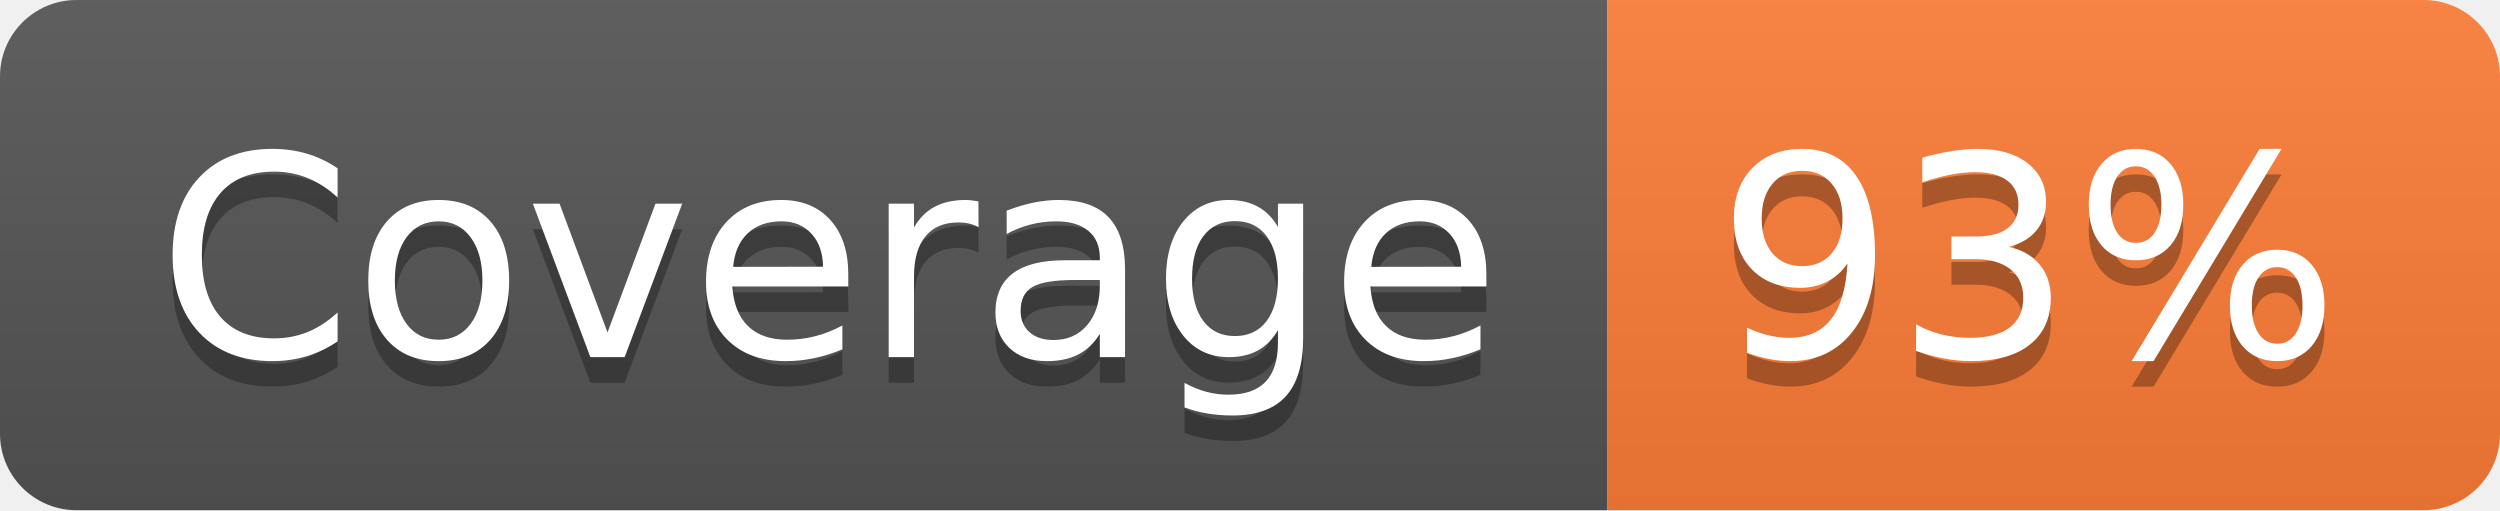
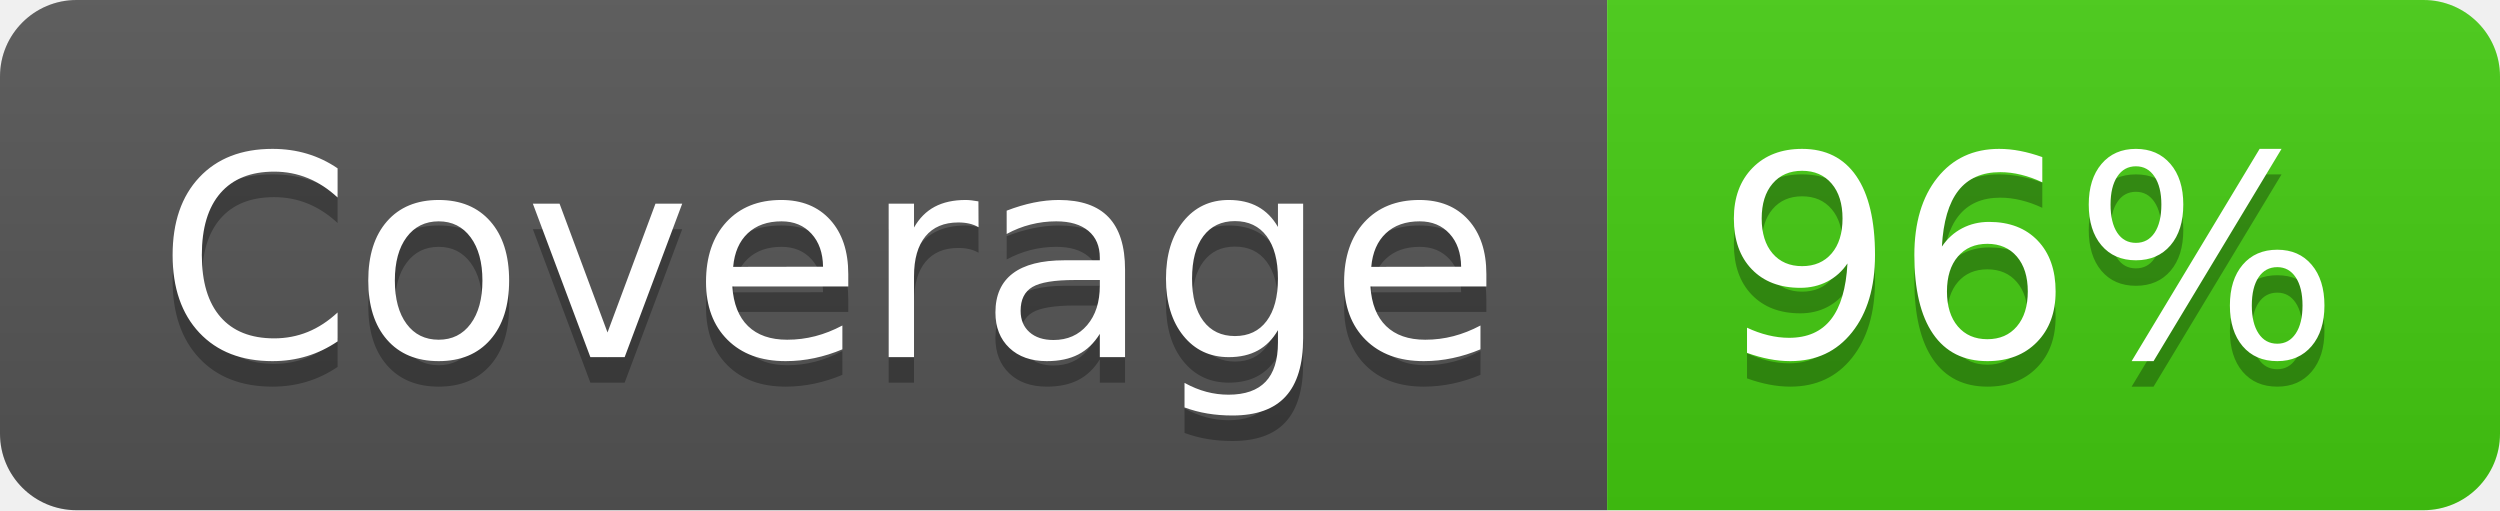
- <svg xmlns="http://www.w3.org/2000/svg" width="98" height="20" role="img" aria-label="Coverage: 93%">
+ <svg xmlns="http://www.w3.org/2000/svg" width="98" height="20" role="img" aria-label="Coverage: 96%">
  <linearGradient id="s" x2="0" y2="100%">
    <stop offset="0" stop-color="#bbb" stop-opacity=".1" />
    <stop offset="1" stop-opacity=".1" />
  </linearGradient>
  <clipPath id="r">
    <rect width="98" height="20" rx="3" fill="#fff" />
  </clipPath>
  <g clip-path="url(#r)">
    <rect width="63" height="20" fill="#555" />
-     <rect x="63" width="35" height="20" fill="#fe7d37" />
+     <rect x="63" width="35" height="20" fill="#4c1" />
    <rect width="98" height="20" fill="url(#s)" />
  </g>
  <g fill="#fff" text-anchor="middle" font-family="Verdana,Geneva,DejaVu Sans,sans-serif" text-rendering="geometricPrecision" font-size="110">
    <text aria-hidden="true" x="325" y="150" fill="#010101" fill-opacity=".3" transform="scale(.1)" textLength="530">Coverage</text>
    <text x="325" y="140" transform="scale(.1)" fill="#fff" textLength="530">Coverage</text>
-     <text aria-hidden="true" x="795" y="150" fill="#010101" fill-opacity=".3" transform="scale(.1)" textLength="250">93%</text>
-     <text x="795" y="140" transform="scale(.1)" fill="#fff" textLength="250">93%</text>
+     <text aria-hidden="true" x="795" y="150" fill="#010101" fill-opacity=".3" transform="scale(.1)" textLength="250">96%</text>
+     <text x="795" y="140" transform="scale(.1)" fill="#fff" textLength="250">96%</text>
  </g>
</svg>
